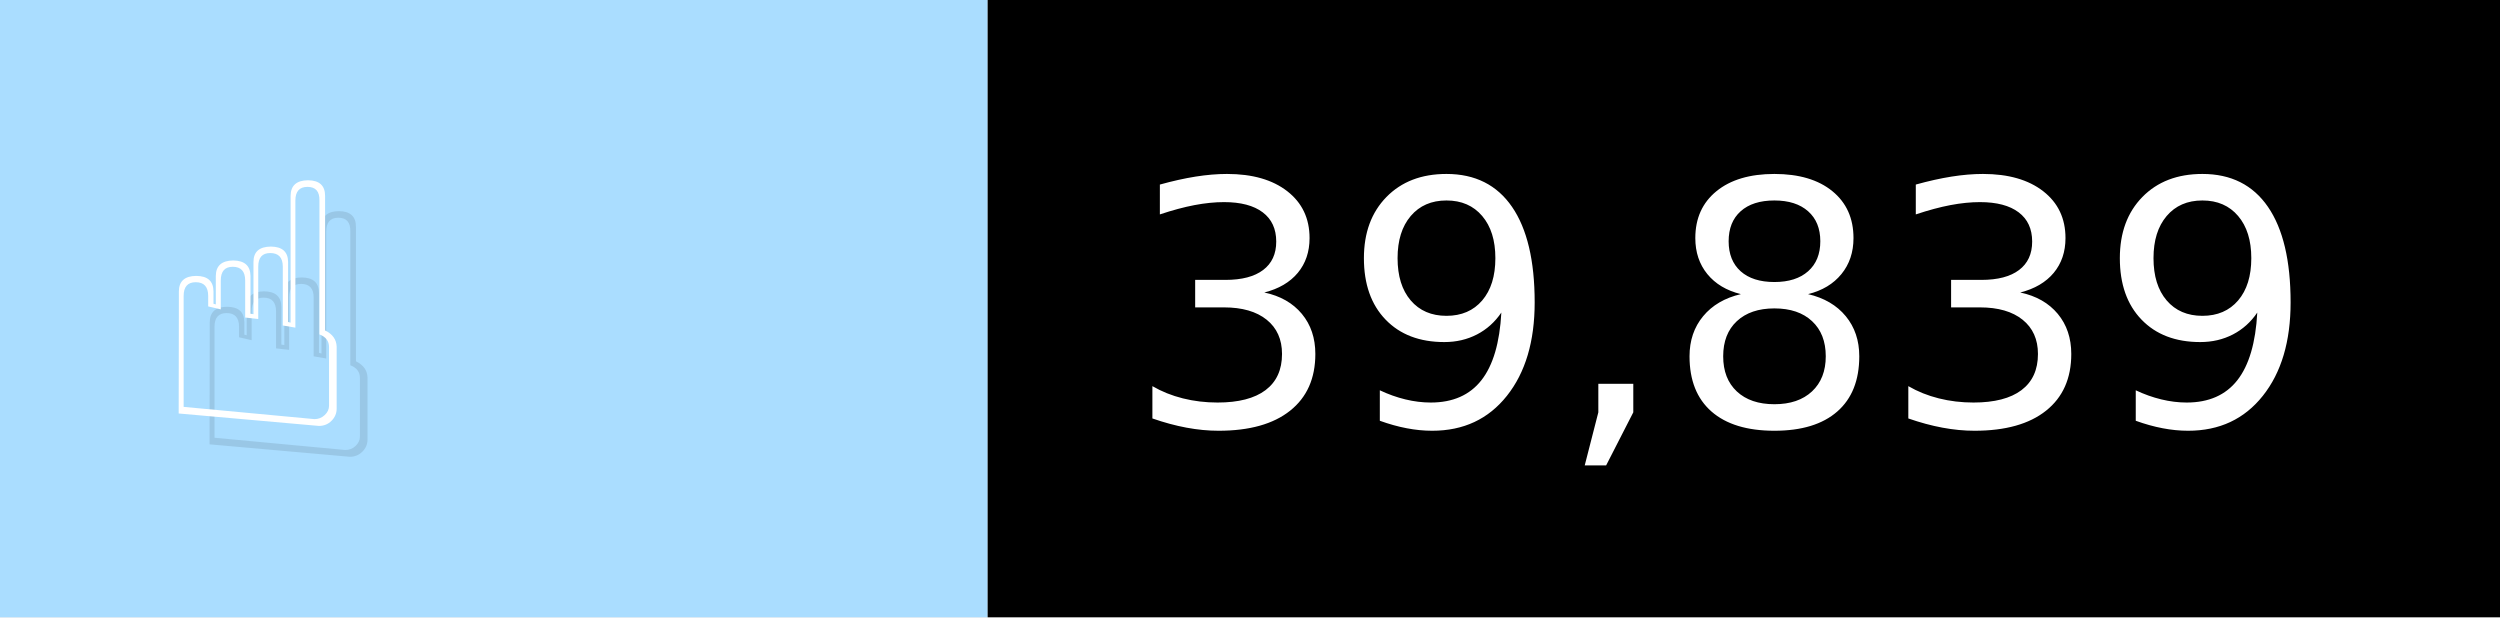
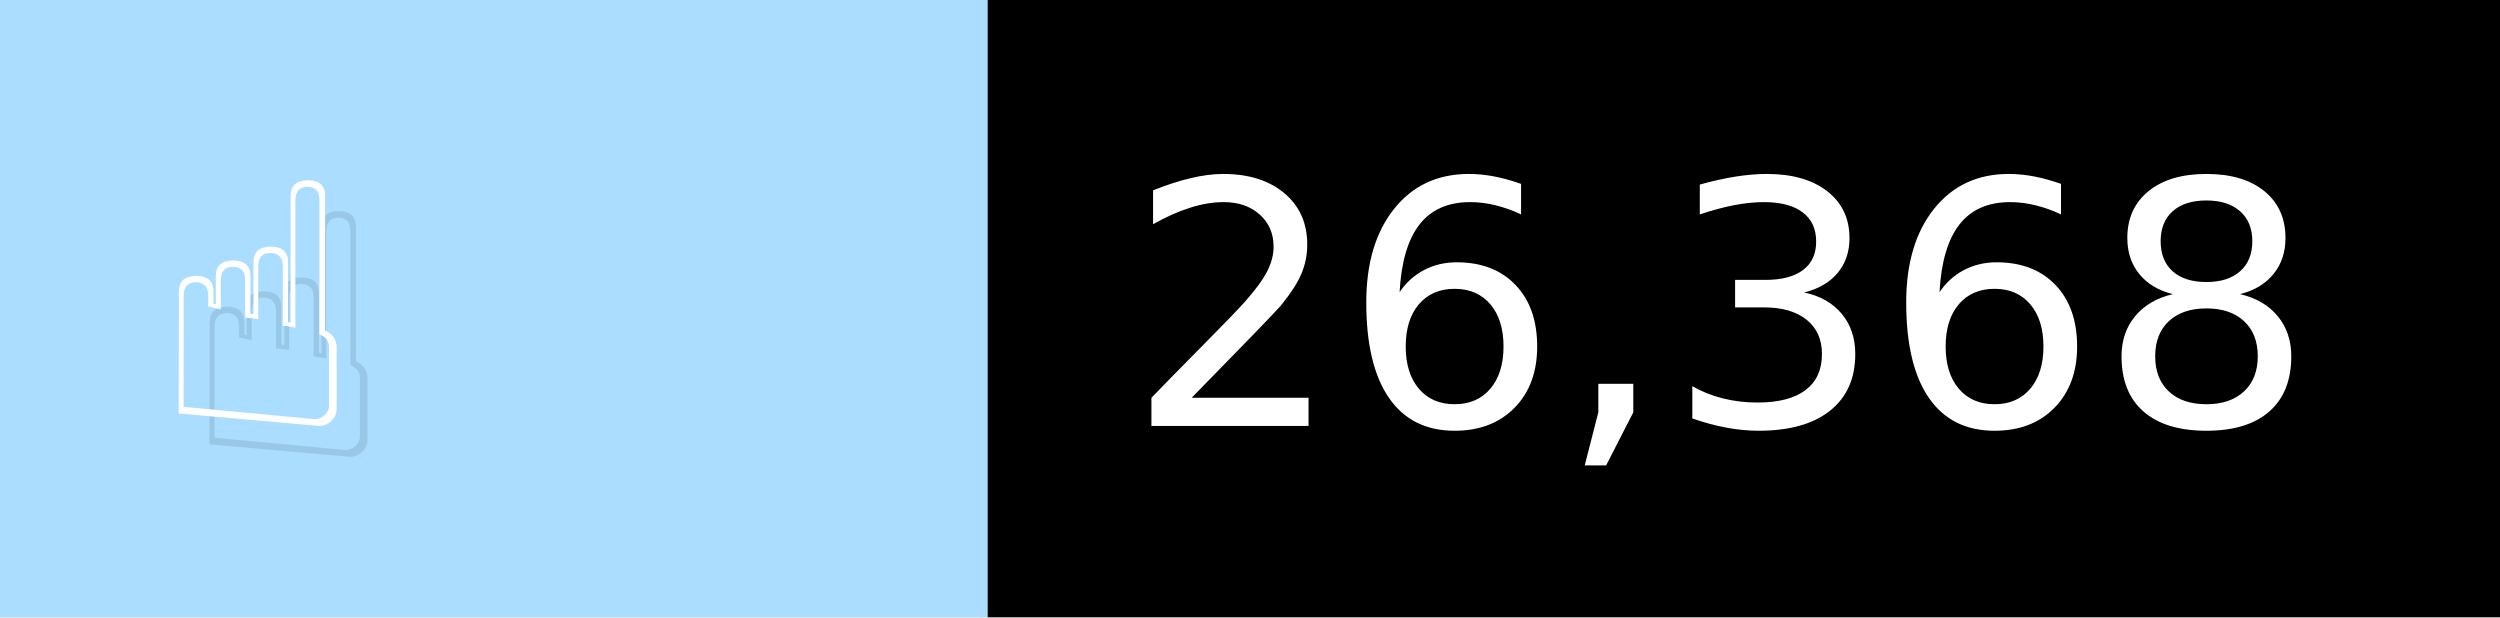
- <svg xmlns="http://www.w3.org/2000/svg" width="81" height="20" viewBox="0 0 810 200" role="img" aria-label="☝️: 39,839">
+ <svg xmlns="http://www.w3.org/2000/svg" width="81" height="20" viewBox="0 0 810 200" role="img" aria-label="☝️: 26,368">
  <g>
    <rect fill="#ADF" width="320" height="200" />
    <rect fill="##f78" x="320" width="490" height="200" />
  </g>
  <g aria-hidden="true" fill="#fff" text-anchor="start" font-family="Verdana,DejaVu Sans,sans-serif" font-size="110">
    <text x="60" y="148" textLength="220" fill="#000" opacity="0.1">☝️</text>
    <text x="50" y="138" textLength="220">☝️</text>
-     <text x="375" y="148" textLength="390" fill="#000" opacity="0.1">39,839</text>
-     <text x="365" y="138" textLength="390">39,839</text>
+     <text x="375" y="148" textLength="390" fill="#000" opacity="0.1">26,368</text>
+     <text x="365" y="138" textLength="390">26,368</text>
  </g>
</svg>
